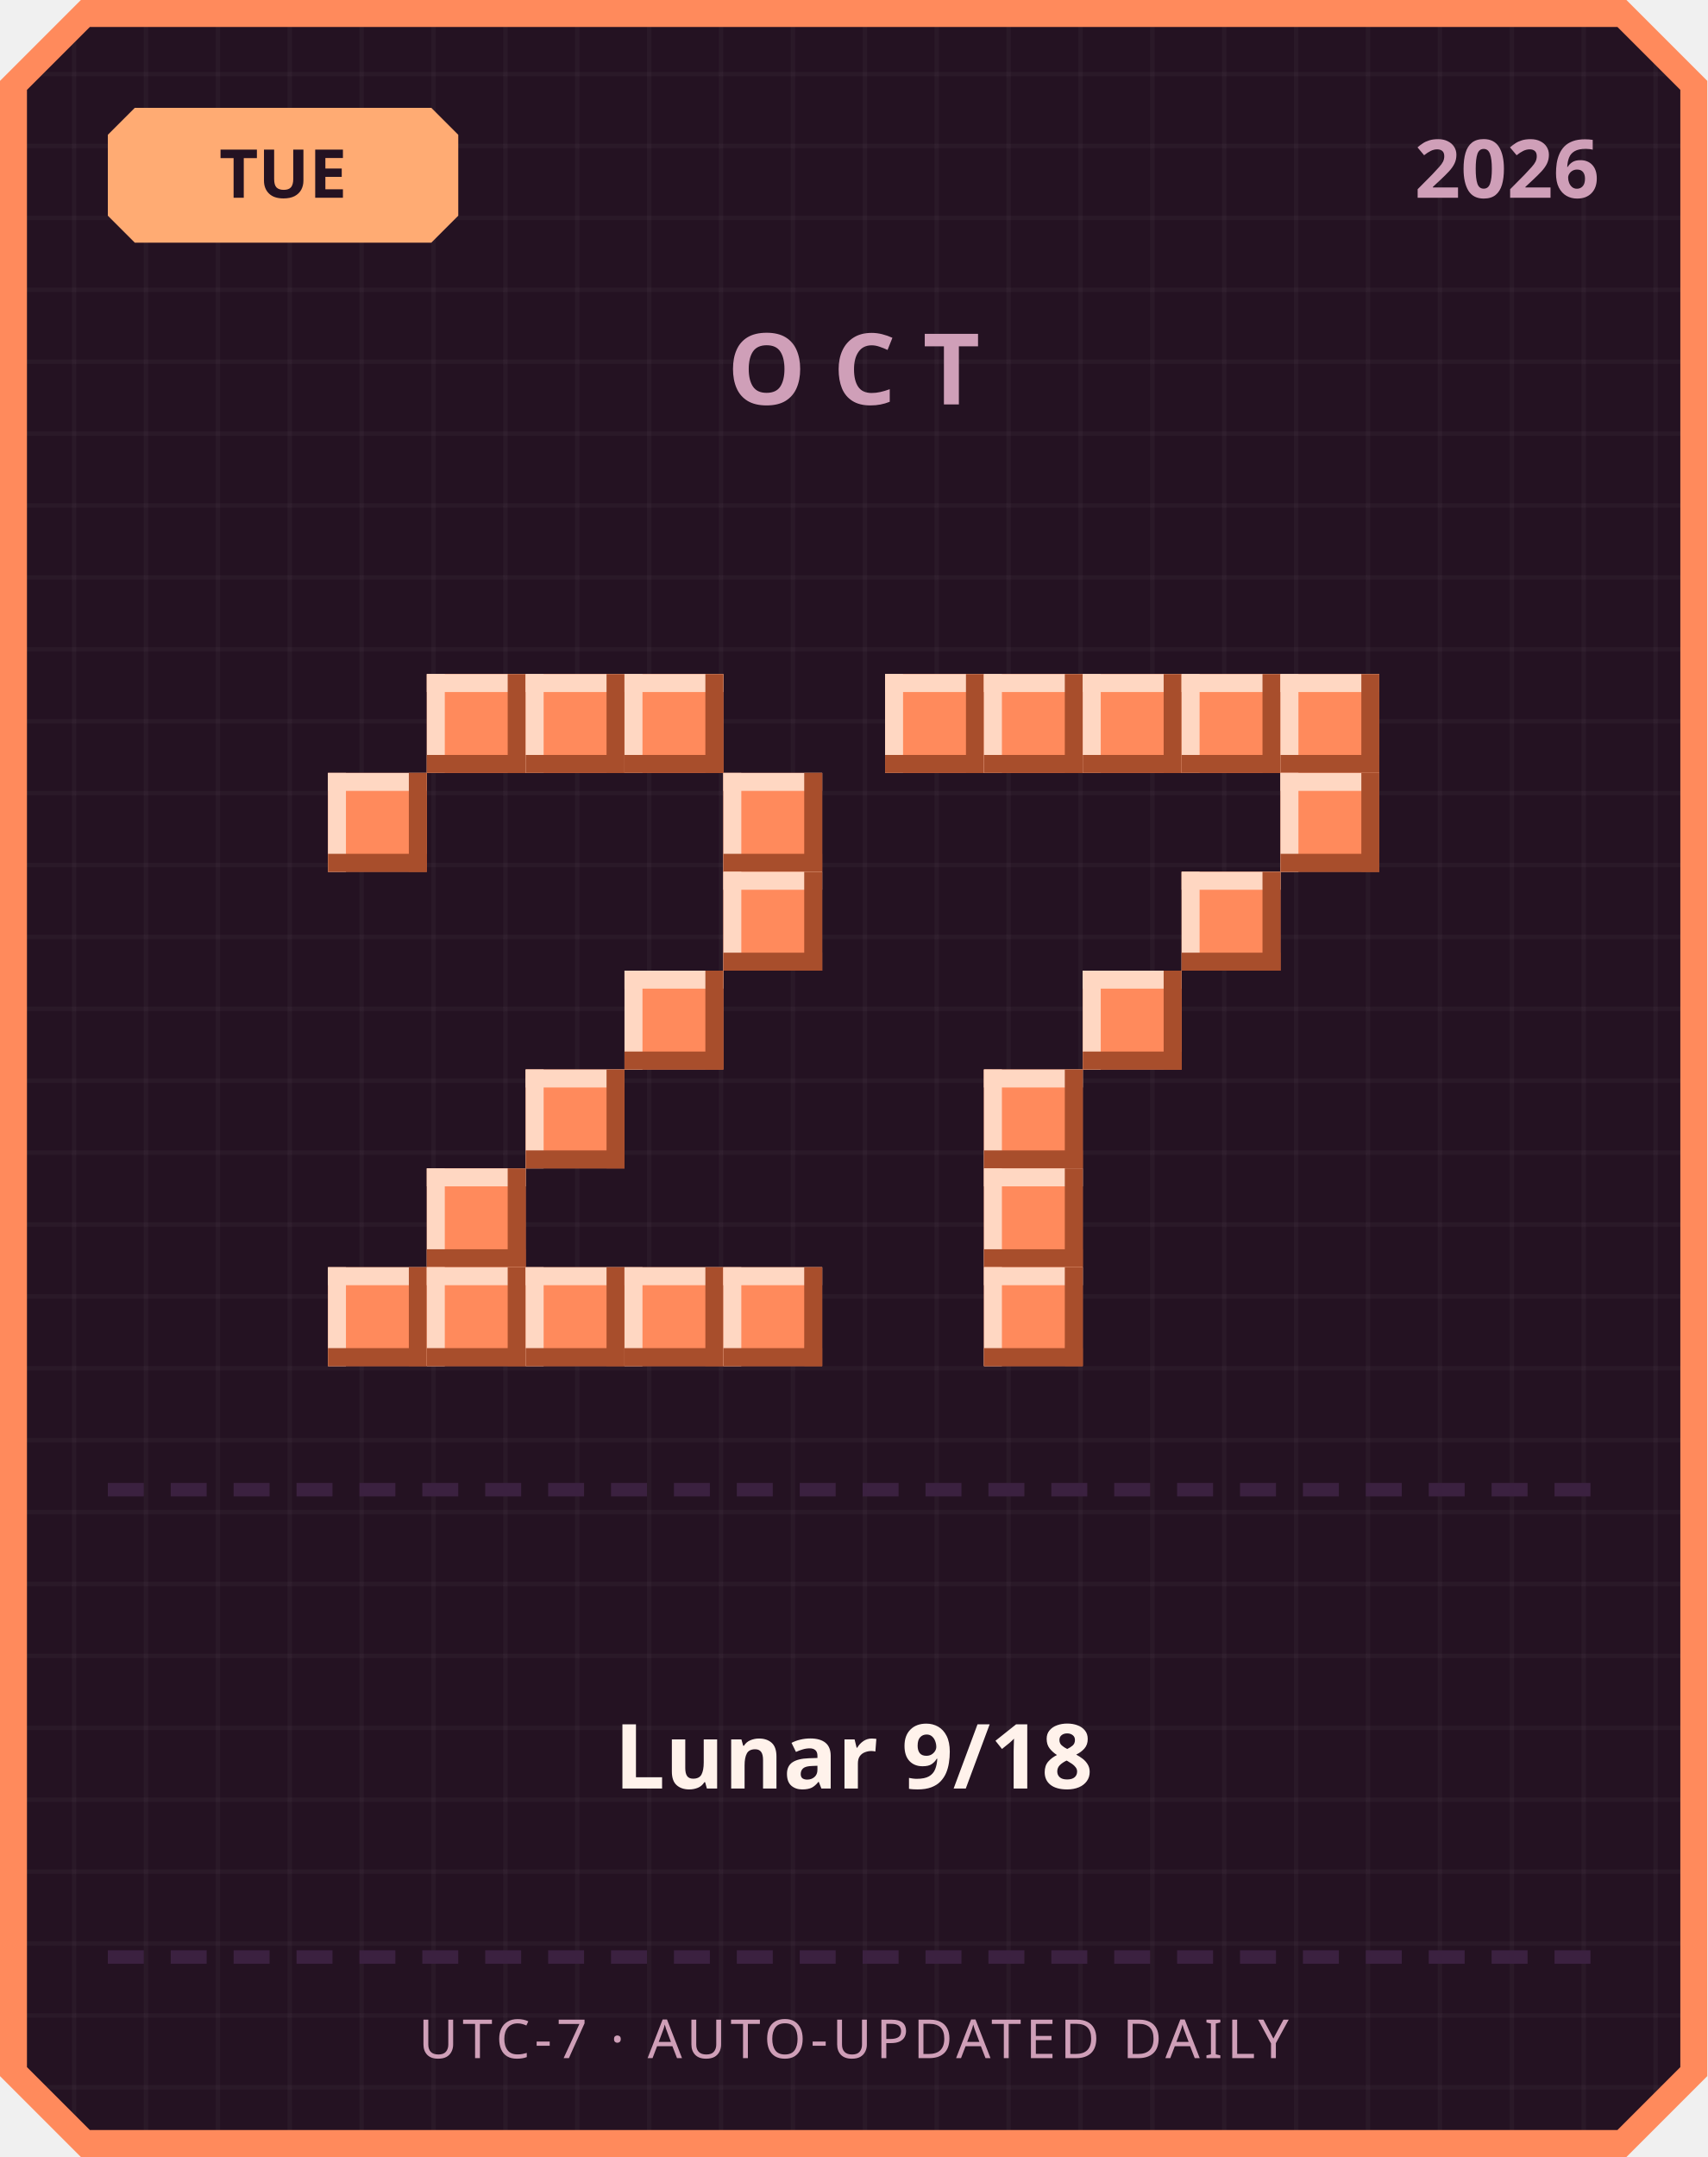
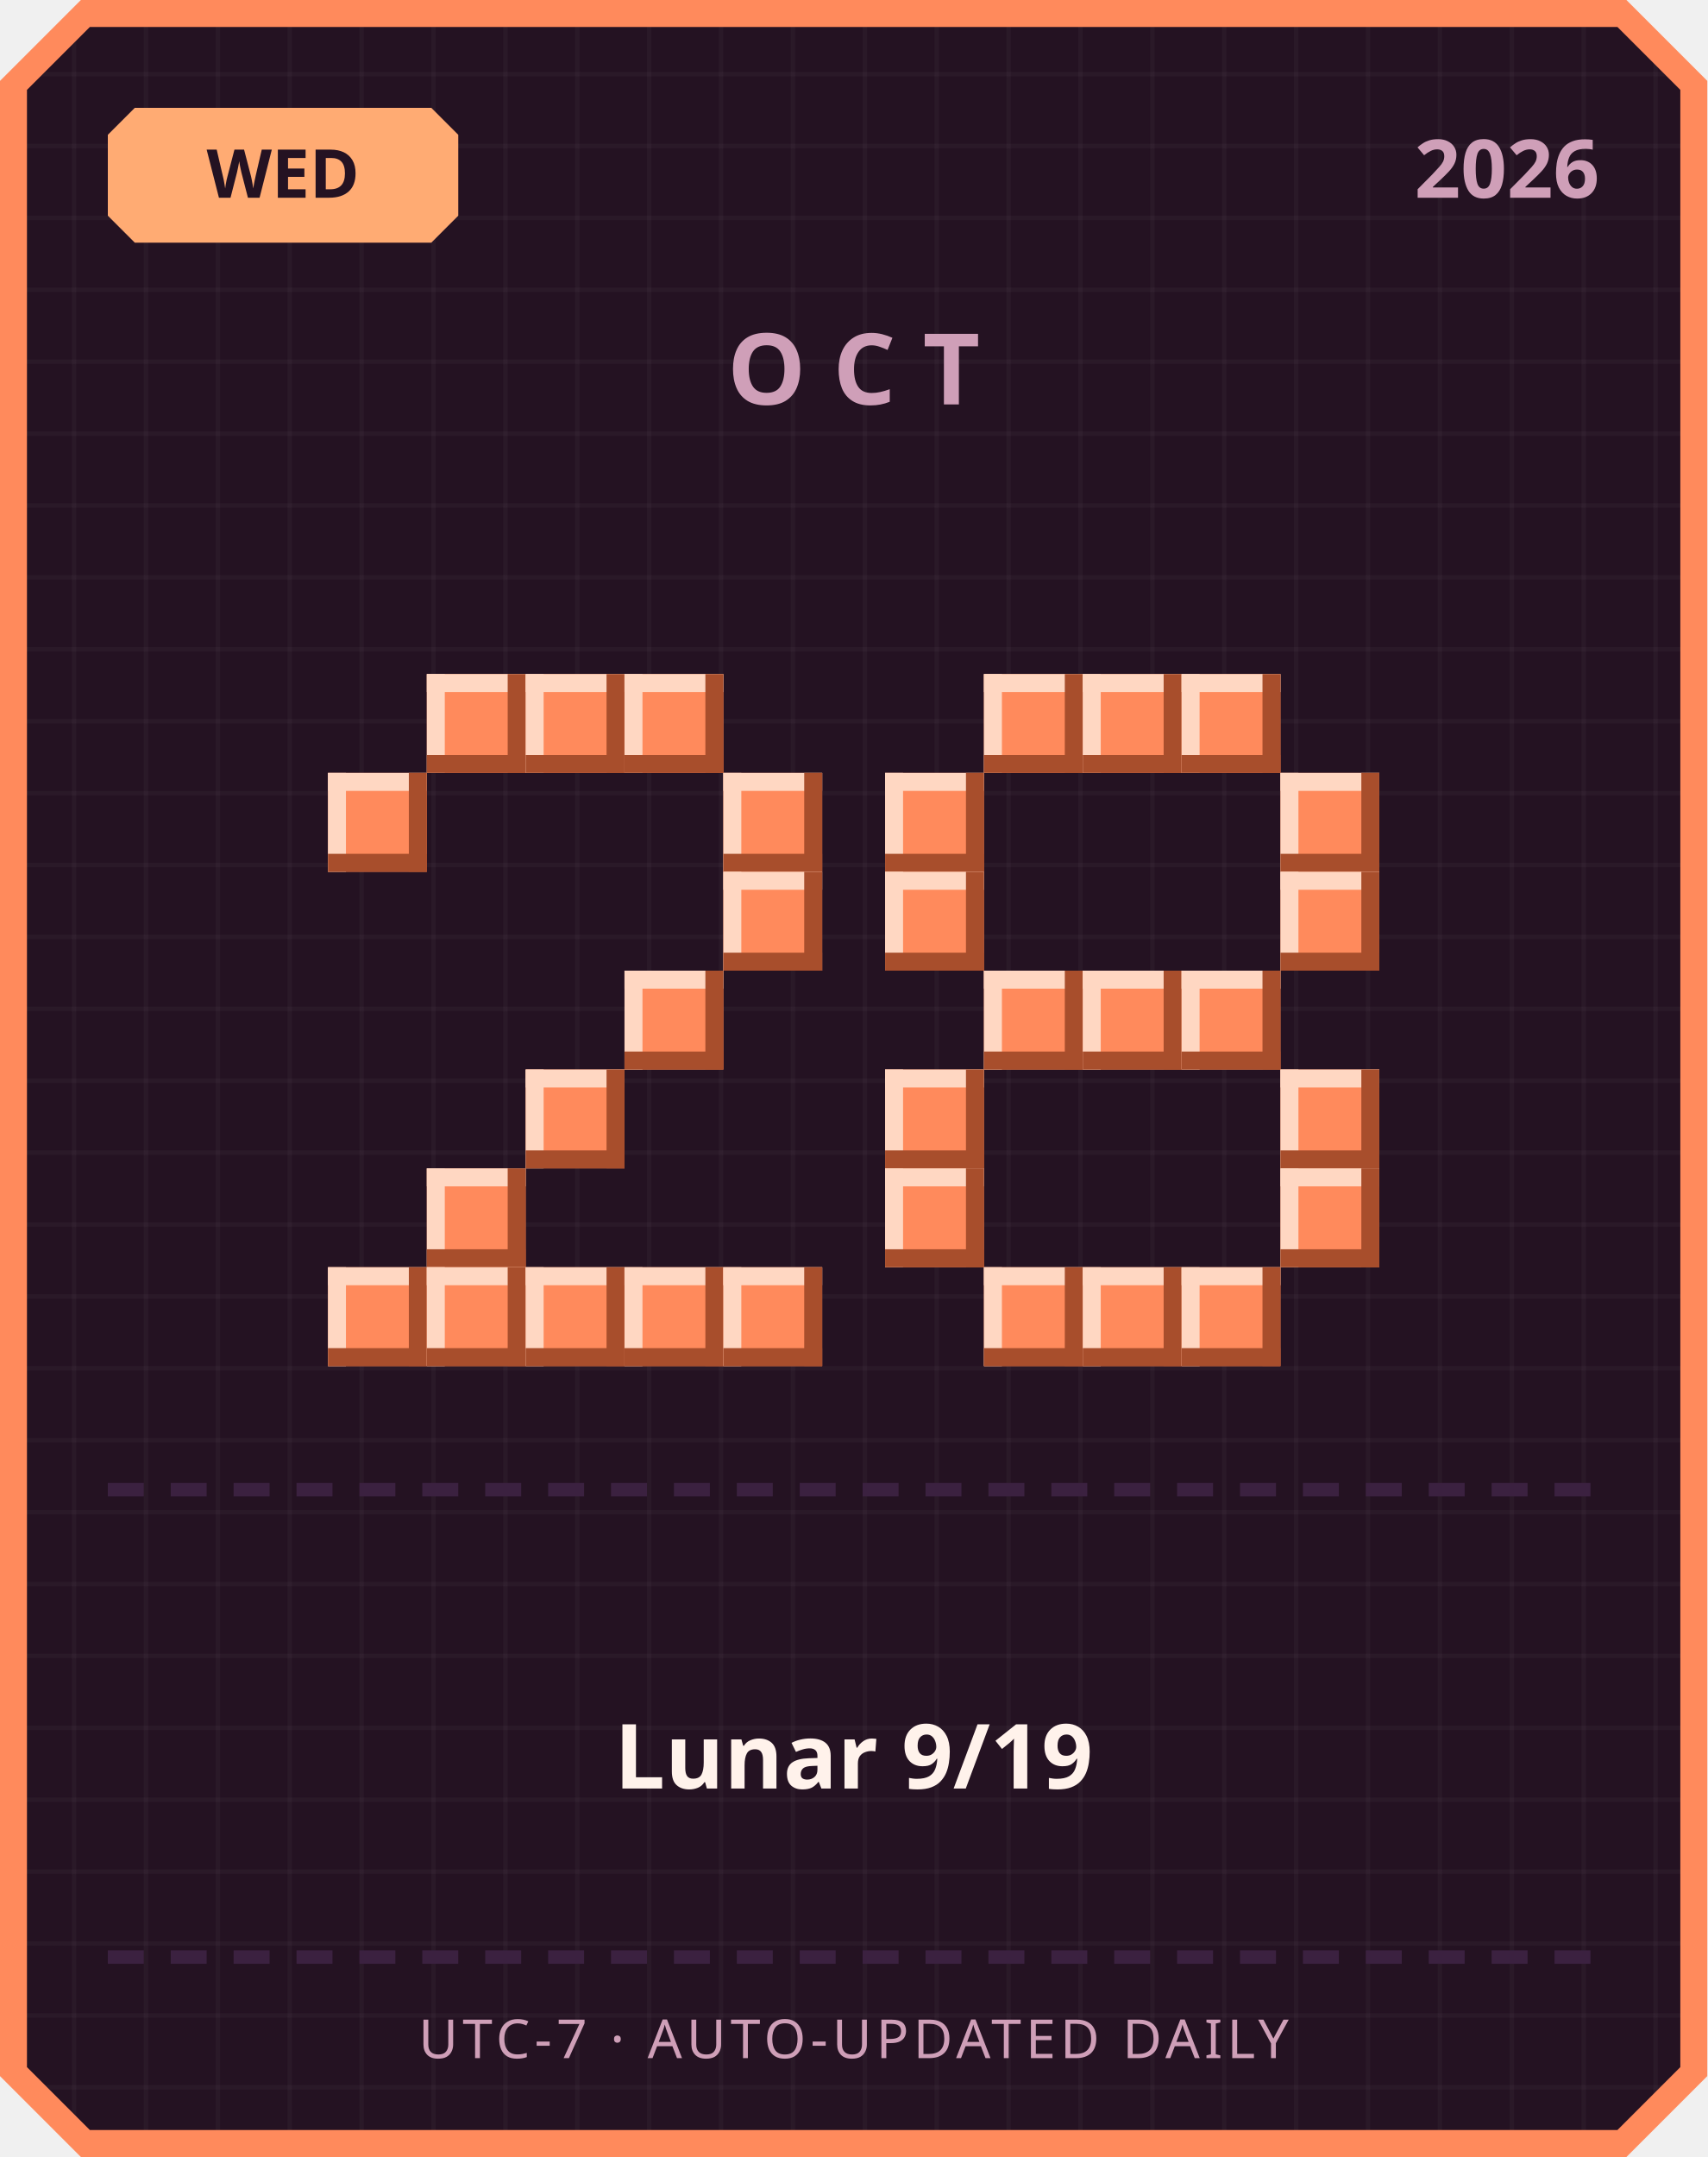
<svg xmlns="http://www.w3.org/2000/svg" width="380" height="480" viewBox="0 0 380 480">
  <defs>
    <pattern id="grid" width="16" height="16" patternUnits="userSpaceOnUse">
      <rect width="16" height="16" fill="#241222" />
      <rect width="1" height="16" fill="#ffffff" opacity="0.03" />
      <rect width="16" height="1" fill="#ffffff" opacity="0.03" />
    </pattern>
  </defs>
  <path d="M 18,0 L 362,0 L 380,18 L 380,462 L 362,480 L 18,480 L 0,462 L 0,18 Z" fill="#ff8a5c" />
  <path d="M 20,6 L 360,6 L 374,20 L 374,460 L 360,474 L 20,474 L 6,460 L 6,20 Z" fill="url(#grid)" />
  <path d="M 30,24 L 96,24 L 102,30 L 102,48 L 96,54 L 30,54 L 24,48 L 24,30 Z" fill="#ffab73" />
-   <text x="63" y="44" text-anchor="middle" font-family="'Segoe UI', sans-serif" font-size="15" font-weight="700" fill="#241222">TUE</text>
+   <text x="63" y="44" text-anchor="middle" font-family="'Segoe UI', sans-serif" font-size="15" font-weight="700" fill="#241222">WED</text>
  <text x="356" y="44" text-anchor="end" font-family="'Segoe UI', sans-serif" font-size="18" font-weight="700" fill="#cf9fb8">2026</text>
  <text x="190" y="90" text-anchor="middle" font-family="'Segoe UI', sans-serif" font-size="22" font-weight="700" letter-spacing="6" fill="#cf9fb8">OCT</text>
  <rect x="95" y="150" width="22" height="22" fill="#ff8a5c" />
  <rect x="95" y="150" width="22" height="4" fill="#ffd7c2" />
  <rect x="95" y="150" width="4" height="22" fill="#ffd7c2" />
  <rect x="95" y="168" width="22" height="4" fill="#a84e2c" />
  <rect x="113" y="150" width="4" height="22" fill="#a84e2c" />
  <rect x="117" y="150" width="22" height="22" fill="#ff8a5c" />
  <rect x="117" y="150" width="22" height="4" fill="#ffd7c2" />
  <rect x="117" y="150" width="4" height="22" fill="#ffd7c2" />
  <rect x="117" y="168" width="22" height="4" fill="#a84e2c" />
  <rect x="135" y="150" width="4" height="22" fill="#a84e2c" />
  <rect x="139" y="150" width="22" height="22" fill="#ff8a5c" />
  <rect x="139" y="150" width="22" height="4" fill="#ffd7c2" />
  <rect x="139" y="150" width="4" height="22" fill="#ffd7c2" />
  <rect x="139" y="168" width="22" height="4" fill="#a84e2c" />
  <rect x="157" y="150" width="4" height="22" fill="#a84e2c" />
  <rect x="73" y="172" width="22" height="22" fill="#ff8a5c" />
  <rect x="73" y="172" width="22" height="4" fill="#ffd7c2" />
  <rect x="73" y="172" width="4" height="22" fill="#ffd7c2" />
  <rect x="73" y="190" width="22" height="4" fill="#a84e2c" />
  <rect x="91" y="172" width="4" height="22" fill="#a84e2c" />
  <rect x="161" y="172" width="22" height="22" fill="#ff8a5c" />
  <rect x="161" y="172" width="22" height="4" fill="#ffd7c2" />
  <rect x="161" y="172" width="4" height="22" fill="#ffd7c2" />
  <rect x="161" y="190" width="22" height="4" fill="#a84e2c" />
  <rect x="179" y="172" width="4" height="22" fill="#a84e2c" />
  <rect x="161" y="194" width="22" height="22" fill="#ff8a5c" />
  <rect x="161" y="194" width="22" height="4" fill="#ffd7c2" />
  <rect x="161" y="194" width="4" height="22" fill="#ffd7c2" />
  <rect x="161" y="212" width="22" height="4" fill="#a84e2c" />
  <rect x="179" y="194" width="4" height="22" fill="#a84e2c" />
  <rect x="139" y="216" width="22" height="22" fill="#ff8a5c" />
  <rect x="139" y="216" width="22" height="4" fill="#ffd7c2" />
  <rect x="139" y="216" width="4" height="22" fill="#ffd7c2" />
  <rect x="139" y="234" width="22" height="4" fill="#a84e2c" />
  <rect x="157" y="216" width="4" height="22" fill="#a84e2c" />
  <rect x="117" y="238" width="22" height="22" fill="#ff8a5c" />
  <rect x="117" y="238" width="22" height="4" fill="#ffd7c2" />
  <rect x="117" y="238" width="4" height="22" fill="#ffd7c2" />
  <rect x="117" y="256" width="22" height="4" fill="#a84e2c" />
  <rect x="135" y="238" width="4" height="22" fill="#a84e2c" />
  <rect x="95" y="260" width="22" height="22" fill="#ff8a5c" />
  <rect x="95" y="260" width="22" height="4" fill="#ffd7c2" />
  <rect x="95" y="260" width="4" height="22" fill="#ffd7c2" />
  <rect x="95" y="278" width="22" height="4" fill="#a84e2c" />
  <rect x="113" y="260" width="4" height="22" fill="#a84e2c" />
  <rect x="73" y="282" width="22" height="22" fill="#ff8a5c" />
  <rect x="73" y="282" width="22" height="4" fill="#ffd7c2" />
  <rect x="73" y="282" width="4" height="22" fill="#ffd7c2" />
  <rect x="73" y="300" width="22" height="4" fill="#a84e2c" />
  <rect x="91" y="282" width="4" height="22" fill="#a84e2c" />
  <rect x="95" y="282" width="22" height="22" fill="#ff8a5c" />
  <rect x="95" y="282" width="22" height="4" fill="#ffd7c2" />
  <rect x="95" y="282" width="4" height="22" fill="#ffd7c2" />
  <rect x="95" y="300" width="22" height="4" fill="#a84e2c" />
  <rect x="113" y="282" width="4" height="22" fill="#a84e2c" />
  <rect x="117" y="282" width="22" height="22" fill="#ff8a5c" />
  <rect x="117" y="282" width="22" height="4" fill="#ffd7c2" />
  <rect x="117" y="282" width="4" height="22" fill="#ffd7c2" />
  <rect x="117" y="300" width="22" height="4" fill="#a84e2c" />
  <rect x="135" y="282" width="4" height="22" fill="#a84e2c" />
  <rect x="139" y="282" width="22" height="22" fill="#ff8a5c" />
  <rect x="139" y="282" width="22" height="4" fill="#ffd7c2" />
  <rect x="139" y="282" width="4" height="22" fill="#ffd7c2" />
  <rect x="139" y="300" width="22" height="4" fill="#a84e2c" />
  <rect x="157" y="282" width="4" height="22" fill="#a84e2c" />
  <rect x="161" y="282" width="22" height="22" fill="#ff8a5c" />
  <rect x="161" y="282" width="22" height="4" fill="#ffd7c2" />
  <rect x="161" y="282" width="4" height="22" fill="#ffd7c2" />
  <rect x="161" y="300" width="22" height="4" fill="#a84e2c" />
  <rect x="179" y="282" width="4" height="22" fill="#a84e2c" />
-   <rect x="197" y="150" width="22" height="22" fill="#ff8a5c" />
-   <rect x="197" y="150" width="22" height="4" fill="#ffd7c2" />
-   <rect x="197" y="150" width="4" height="22" fill="#ffd7c2" />
-   <rect x="197" y="168" width="22" height="4" fill="#a84e2c" />
-   <rect x="215" y="150" width="4" height="22" fill="#a84e2c" />
  <rect x="219" y="150" width="22" height="22" fill="#ff8a5c" />
  <rect x="219" y="150" width="22" height="4" fill="#ffd7c2" />
  <rect x="219" y="150" width="4" height="22" fill="#ffd7c2" />
  <rect x="219" y="168" width="22" height="4" fill="#a84e2c" />
  <rect x="237" y="150" width="4" height="22" fill="#a84e2c" />
  <rect x="241" y="150" width="22" height="22" fill="#ff8a5c" />
  <rect x="241" y="150" width="22" height="4" fill="#ffd7c2" />
  <rect x="241" y="150" width="4" height="22" fill="#ffd7c2" />
  <rect x="241" y="168" width="22" height="4" fill="#a84e2c" />
  <rect x="259" y="150" width="4" height="22" fill="#a84e2c" />
  <rect x="263" y="150" width="22" height="22" fill="#ff8a5c" />
  <rect x="263" y="150" width="22" height="4" fill="#ffd7c2" />
  <rect x="263" y="150" width="4" height="22" fill="#ffd7c2" />
  <rect x="263" y="168" width="22" height="4" fill="#a84e2c" />
  <rect x="281" y="150" width="4" height="22" fill="#a84e2c" />
-   <rect x="285" y="150" width="22" height="22" fill="#ff8a5c" />
-   <rect x="285" y="150" width="22" height="4" fill="#ffd7c2" />
-   <rect x="285" y="150" width="4" height="22" fill="#ffd7c2" />
-   <rect x="285" y="168" width="22" height="4" fill="#a84e2c" />
-   <rect x="303" y="150" width="4" height="22" fill="#a84e2c" />
+   <rect x="197" y="172" width="22" height="22" fill="#ff8a5c" />
+   <rect x="197" y="172" width="22" height="4" fill="#ffd7c2" />
+   <rect x="197" y="172" width="4" height="22" fill="#ffd7c2" />
+   <rect x="197" y="190" width="22" height="4" fill="#a84e2c" />
+   <rect x="215" y="172" width="4" height="22" fill="#a84e2c" />
  <rect x="285" y="172" width="22" height="22" fill="#ff8a5c" />
  <rect x="285" y="172" width="22" height="4" fill="#ffd7c2" />
  <rect x="285" y="172" width="4" height="22" fill="#ffd7c2" />
  <rect x="285" y="190" width="22" height="4" fill="#a84e2c" />
  <rect x="303" y="172" width="4" height="22" fill="#a84e2c" />
-   <rect x="263" y="194" width="22" height="22" fill="#ff8a5c" />
-   <rect x="263" y="194" width="22" height="4" fill="#ffd7c2" />
-   <rect x="263" y="194" width="4" height="22" fill="#ffd7c2" />
-   <rect x="263" y="212" width="22" height="4" fill="#a84e2c" />
-   <rect x="281" y="194" width="4" height="22" fill="#a84e2c" />
+   <rect x="197" y="194" width="22" height="22" fill="#ff8a5c" />
+   <rect x="197" y="194" width="22" height="4" fill="#ffd7c2" />
+   <rect x="197" y="194" width="4" height="22" fill="#ffd7c2" />
+   <rect x="197" y="212" width="22" height="4" fill="#a84e2c" />
+   <rect x="215" y="194" width="4" height="22" fill="#a84e2c" />
+   <rect x="285" y="194" width="22" height="22" fill="#ff8a5c" />
+   <rect x="285" y="194" width="22" height="4" fill="#ffd7c2" />
+   <rect x="285" y="194" width="4" height="22" fill="#ffd7c2" />
+   <rect x="285" y="212" width="22" height="4" fill="#a84e2c" />
+   <rect x="303" y="194" width="4" height="22" fill="#a84e2c" />
+   <rect x="219" y="216" width="22" height="22" fill="#ff8a5c" />
+   <rect x="219" y="216" width="22" height="4" fill="#ffd7c2" />
+   <rect x="219" y="216" width="4" height="22" fill="#ffd7c2" />
+   <rect x="219" y="234" width="22" height="4" fill="#a84e2c" />
+   <rect x="237" y="216" width="4" height="22" fill="#a84e2c" />
  <rect x="241" y="216" width="22" height="22" fill="#ff8a5c" />
  <rect x="241" y="216" width="22" height="4" fill="#ffd7c2" />
  <rect x="241" y="216" width="4" height="22" fill="#ffd7c2" />
  <rect x="241" y="234" width="22" height="4" fill="#a84e2c" />
  <rect x="259" y="216" width="4" height="22" fill="#a84e2c" />
-   <rect x="219" y="238" width="22" height="22" fill="#ff8a5c" />
-   <rect x="219" y="238" width="22" height="4" fill="#ffd7c2" />
-   <rect x="219" y="238" width="4" height="22" fill="#ffd7c2" />
-   <rect x="219" y="256" width="22" height="4" fill="#a84e2c" />
-   <rect x="237" y="238" width="4" height="22" fill="#a84e2c" />
-   <rect x="219" y="260" width="22" height="22" fill="#ff8a5c" />
-   <rect x="219" y="260" width="22" height="4" fill="#ffd7c2" />
-   <rect x="219" y="260" width="4" height="22" fill="#ffd7c2" />
-   <rect x="219" y="278" width="22" height="4" fill="#a84e2c" />
-   <rect x="237" y="260" width="4" height="22" fill="#a84e2c" />
+   <rect x="263" y="216" width="22" height="22" fill="#ff8a5c" />
+   <rect x="263" y="216" width="22" height="4" fill="#ffd7c2" />
+   <rect x="263" y="216" width="4" height="22" fill="#ffd7c2" />
+   <rect x="263" y="234" width="22" height="4" fill="#a84e2c" />
+   <rect x="281" y="216" width="4" height="22" fill="#a84e2c" />
+   <rect x="197" y="238" width="22" height="22" fill="#ff8a5c" />
+   <rect x="197" y="238" width="22" height="4" fill="#ffd7c2" />
+   <rect x="197" y="238" width="4" height="22" fill="#ffd7c2" />
+   <rect x="197" y="256" width="22" height="4" fill="#a84e2c" />
+   <rect x="215" y="238" width="4" height="22" fill="#a84e2c" />
+   <rect x="285" y="238" width="22" height="22" fill="#ff8a5c" />
+   <rect x="285" y="238" width="22" height="4" fill="#ffd7c2" />
+   <rect x="285" y="238" width="4" height="22" fill="#ffd7c2" />
+   <rect x="285" y="256" width="22" height="4" fill="#a84e2c" />
+   <rect x="303" y="238" width="4" height="22" fill="#a84e2c" />
+   <rect x="197" y="260" width="22" height="22" fill="#ff8a5c" />
+   <rect x="197" y="260" width="22" height="4" fill="#ffd7c2" />
+   <rect x="197" y="260" width="4" height="22" fill="#ffd7c2" />
+   <rect x="197" y="278" width="22" height="4" fill="#a84e2c" />
+   <rect x="215" y="260" width="4" height="22" fill="#a84e2c" />
+   <rect x="285" y="260" width="22" height="22" fill="#ff8a5c" />
+   <rect x="285" y="260" width="22" height="4" fill="#ffd7c2" />
+   <rect x="285" y="260" width="4" height="22" fill="#ffd7c2" />
+   <rect x="285" y="278" width="22" height="4" fill="#a84e2c" />
+   <rect x="303" y="260" width="4" height="22" fill="#a84e2c" />
  <rect x="219" y="282" width="22" height="22" fill="#ff8a5c" />
  <rect x="219" y="282" width="22" height="4" fill="#ffd7c2" />
  <rect x="219" y="282" width="4" height="22" fill="#ffd7c2" />
  <rect x="219" y="300" width="22" height="4" fill="#a84e2c" />
  <rect x="237" y="282" width="4" height="22" fill="#a84e2c" />
+   <rect x="241" y="282" width="22" height="22" fill="#ff8a5c" />
+   <rect x="241" y="282" width="22" height="4" fill="#ffd7c2" />
+   <rect x="241" y="282" width="4" height="22" fill="#ffd7c2" />
+   <rect x="241" y="300" width="22" height="4" fill="#a84e2c" />
+   <rect x="259" y="282" width="4" height="22" fill="#a84e2c" />
+   <rect x="263" y="282" width="22" height="22" fill="#ff8a5c" />
+   <rect x="263" y="282" width="22" height="4" fill="#ffd7c2" />
+   <rect x="263" y="282" width="4" height="22" fill="#ffd7c2" />
+   <rect x="263" y="300" width="22" height="4" fill="#a84e2c" />
+   <rect x="281" y="282" width="4" height="22" fill="#a84e2c" />
  <rect x="24" y="330" width="8" height="3" fill="#3b2140" />
  <rect x="38" y="330" width="8" height="3" fill="#3b2140" />
  <rect x="52" y="330" width="8" height="3" fill="#3b2140" />
  <rect x="66" y="330" width="8" height="3" fill="#3b2140" />
  <rect x="80" y="330" width="8" height="3" fill="#3b2140" />
  <rect x="94" y="330" width="8" height="3" fill="#3b2140" />
  <rect x="108" y="330" width="8" height="3" fill="#3b2140" />
  <rect x="122" y="330" width="8" height="3" fill="#3b2140" />
  <rect x="136" y="330" width="8" height="3" fill="#3b2140" />
  <rect x="150" y="330" width="8" height="3" fill="#3b2140" />
  <rect x="164" y="330" width="8" height="3" fill="#3b2140" />
  <rect x="178" y="330" width="8" height="3" fill="#3b2140" />
  <rect x="192" y="330" width="8" height="3" fill="#3b2140" />
  <rect x="206" y="330" width="8" height="3" fill="#3b2140" />
  <rect x="220" y="330" width="8" height="3" fill="#3b2140" />
  <rect x="234" y="330" width="8" height="3" fill="#3b2140" />
  <rect x="248" y="330" width="8" height="3" fill="#3b2140" />
  <rect x="262" y="330" width="8" height="3" fill="#3b2140" />
  <rect x="276" y="330" width="8" height="3" fill="#3b2140" />
  <rect x="290" y="330" width="8" height="3" fill="#3b2140" />
  <rect x="304" y="330" width="8" height="3" fill="#3b2140" />
  <rect x="318" y="330" width="8" height="3" fill="#3b2140" />
  <rect x="332" y="330" width="8" height="3" fill="#3b2140" />
  <rect x="346" y="330" width="8" height="3" fill="#3b2140" />
-   <text x="190" y="398" text-anchor="middle" font-family="'Segoe UI', 'Microsoft JhengHei', sans-serif" font-size="20" font-weight="700" fill="#fff2eb">Lunar 9/18</text>
+   <text x="190" y="398" text-anchor="middle" font-family="'Segoe UI', 'Microsoft JhengHei', sans-serif" font-size="20" font-weight="700" fill="#fff2eb">Lunar 9/19</text>
  <rect x="24" y="434" width="8" height="3" fill="#3b2140" />
  <rect x="38" y="434" width="8" height="3" fill="#3b2140" />
  <rect x="52" y="434" width="8" height="3" fill="#3b2140" />
  <rect x="66" y="434" width="8" height="3" fill="#3b2140" />
  <rect x="80" y="434" width="8" height="3" fill="#3b2140" />
  <rect x="94" y="434" width="8" height="3" fill="#3b2140" />
  <rect x="108" y="434" width="8" height="3" fill="#3b2140" />
  <rect x="122" y="434" width="8" height="3" fill="#3b2140" />
  <rect x="136" y="434" width="8" height="3" fill="#3b2140" />
  <rect x="150" y="434" width="8" height="3" fill="#3b2140" />
  <rect x="164" y="434" width="8" height="3" fill="#3b2140" />
  <rect x="178" y="434" width="8" height="3" fill="#3b2140" />
  <rect x="192" y="434" width="8" height="3" fill="#3b2140" />
  <rect x="206" y="434" width="8" height="3" fill="#3b2140" />
  <rect x="220" y="434" width="8" height="3" fill="#3b2140" />
  <rect x="234" y="434" width="8" height="3" fill="#3b2140" />
  <rect x="248" y="434" width="8" height="3" fill="#3b2140" />
  <rect x="262" y="434" width="8" height="3" fill="#3b2140" />
  <rect x="276" y="434" width="8" height="3" fill="#3b2140" />
  <rect x="290" y="434" width="8" height="3" fill="#3b2140" />
  <rect x="304" y="434" width="8" height="3" fill="#3b2140" />
  <rect x="318" y="434" width="8" height="3" fill="#3b2140" />
  <rect x="332" y="434" width="8" height="3" fill="#3b2140" />
  <rect x="346" y="434" width="8" height="3" fill="#3b2140" />
  <text x="190" y="458" text-anchor="middle" font-family="'Segoe UI', sans-serif" font-size="12" letter-spacing="1" fill="#cf9fb8">UTC-7 · AUTO-UPDATED DAILY</text>
</svg>
